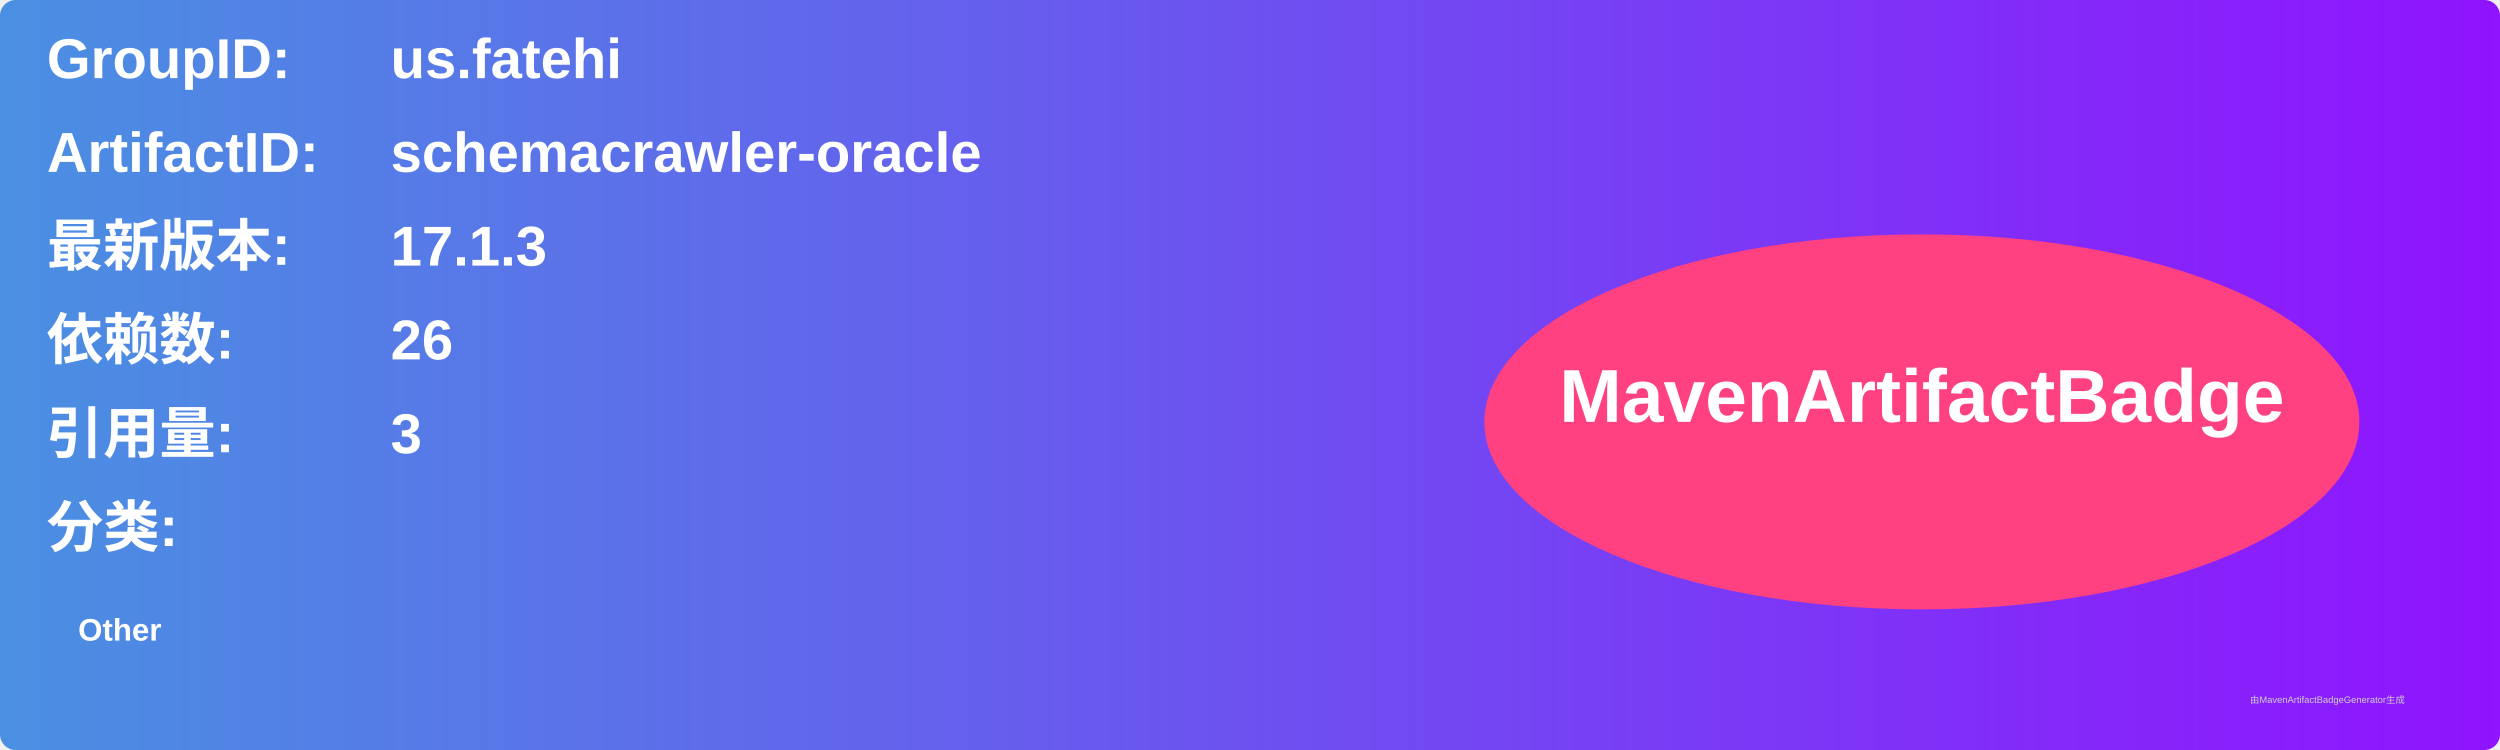
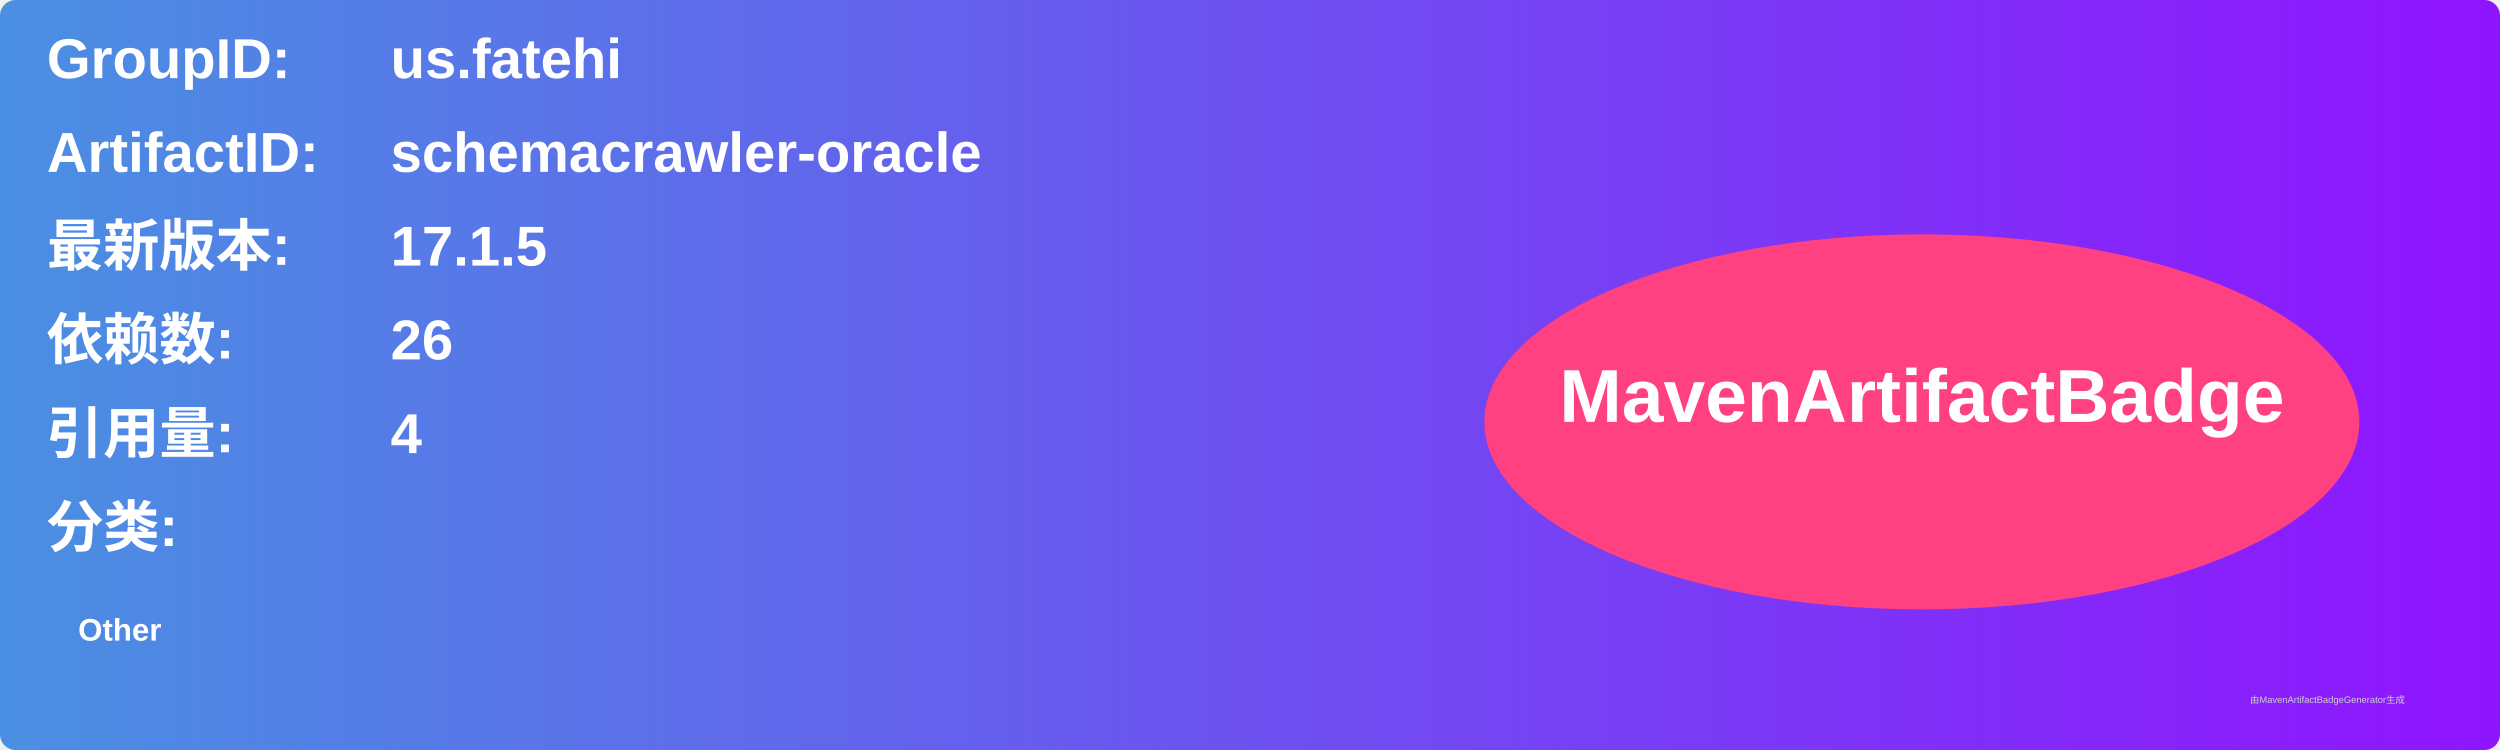
<svg xmlns="http://www.w3.org/2000/svg" width="800" height="240" viewBox="0 0 800 240">
  <linearGradient id="grad" x1="0%" y1="0%" x2="100%" y2="0%">
    <stop offset="0%" stop-color="#4a90e2" />
    <stop offset="100%" stop-color="#9013fe" />
  </linearGradient>
  <rect width="100%" height="100%" rx="5" ry="5" fill="url(#grad)" />
  <g transform="translate(15, 15)">
    <text x="0" y="10" font-family="Arial" font-size="18" fill="white" font-weight="bold" width="260">GroupID:</text>
    <text x="110" y="10" font-family="Arial" font-size="18" fill="white" font-weight="bold" width="460">us.fatehi</text>
    <text x="0" y="40" font-family="Arial" font-size="18" fill="white" font-weight="bold" width="260">ArtifactID:</text>
    <text x="110" y="40" font-family="Arial" font-size="18" fill="white" font-weight="bold" width="460">schemacrawler-oracle</text>
    <text x="0" y="70" font-family="Arial" font-size="18" fill="white" font-weight="bold">最新版本:</text>
    <text x="110" y="70" font-family="Arial" font-size="18" fill="white" font-weight="bold">
-       <tspan font-weight="bold">17.1.3</tspan>
+       <tspan font-weight="bold">17.1.5</tspan>
    </text>
    <text x="0" y="100" font-family="Arial" font-size="18" fill="white" font-weight="bold">依赖数: </text>
    <text x="110" y="100" font-family="Arial" font-size="18" fill="white">
      <tspan font-weight="bold">26</tspan>
    </text>
    <text x="0" y="130" font-family="Arial" font-size="18" fill="white" font-weight="bold">引用量: </text>
    <text x="110" y="130" font-family="Arial" font-size="18" fill="white">
-       <tspan font-weight="bold">3</tspan>
+       <tspan font-weight="bold">4</tspan>
    </text>
    <text x="0" y="160" font-family="Arial" font-size="18" fill="white" font-weight="bold">分类:</text>
    <text x="10" y="190" font-family="Arial" font-size="10" fill="white">
      <tspan font-weight="bold">Other</tspan>
    </text>
    <ellipse cx="600" cy="120" rx="140" ry="60" fill="#ff4081" />
    <text x="600" y="120" text-anchor="middle" font-family="Arial" font-size="24" fill="white" font-weight="bold">MavenArtifactBadge</text>
  </g>
  <text x="720" y="225" font-family="Arial" font-size="3" fill="#d0d0d0">由MavenArtifactBadgeGenerator生成</text>
</svg>
